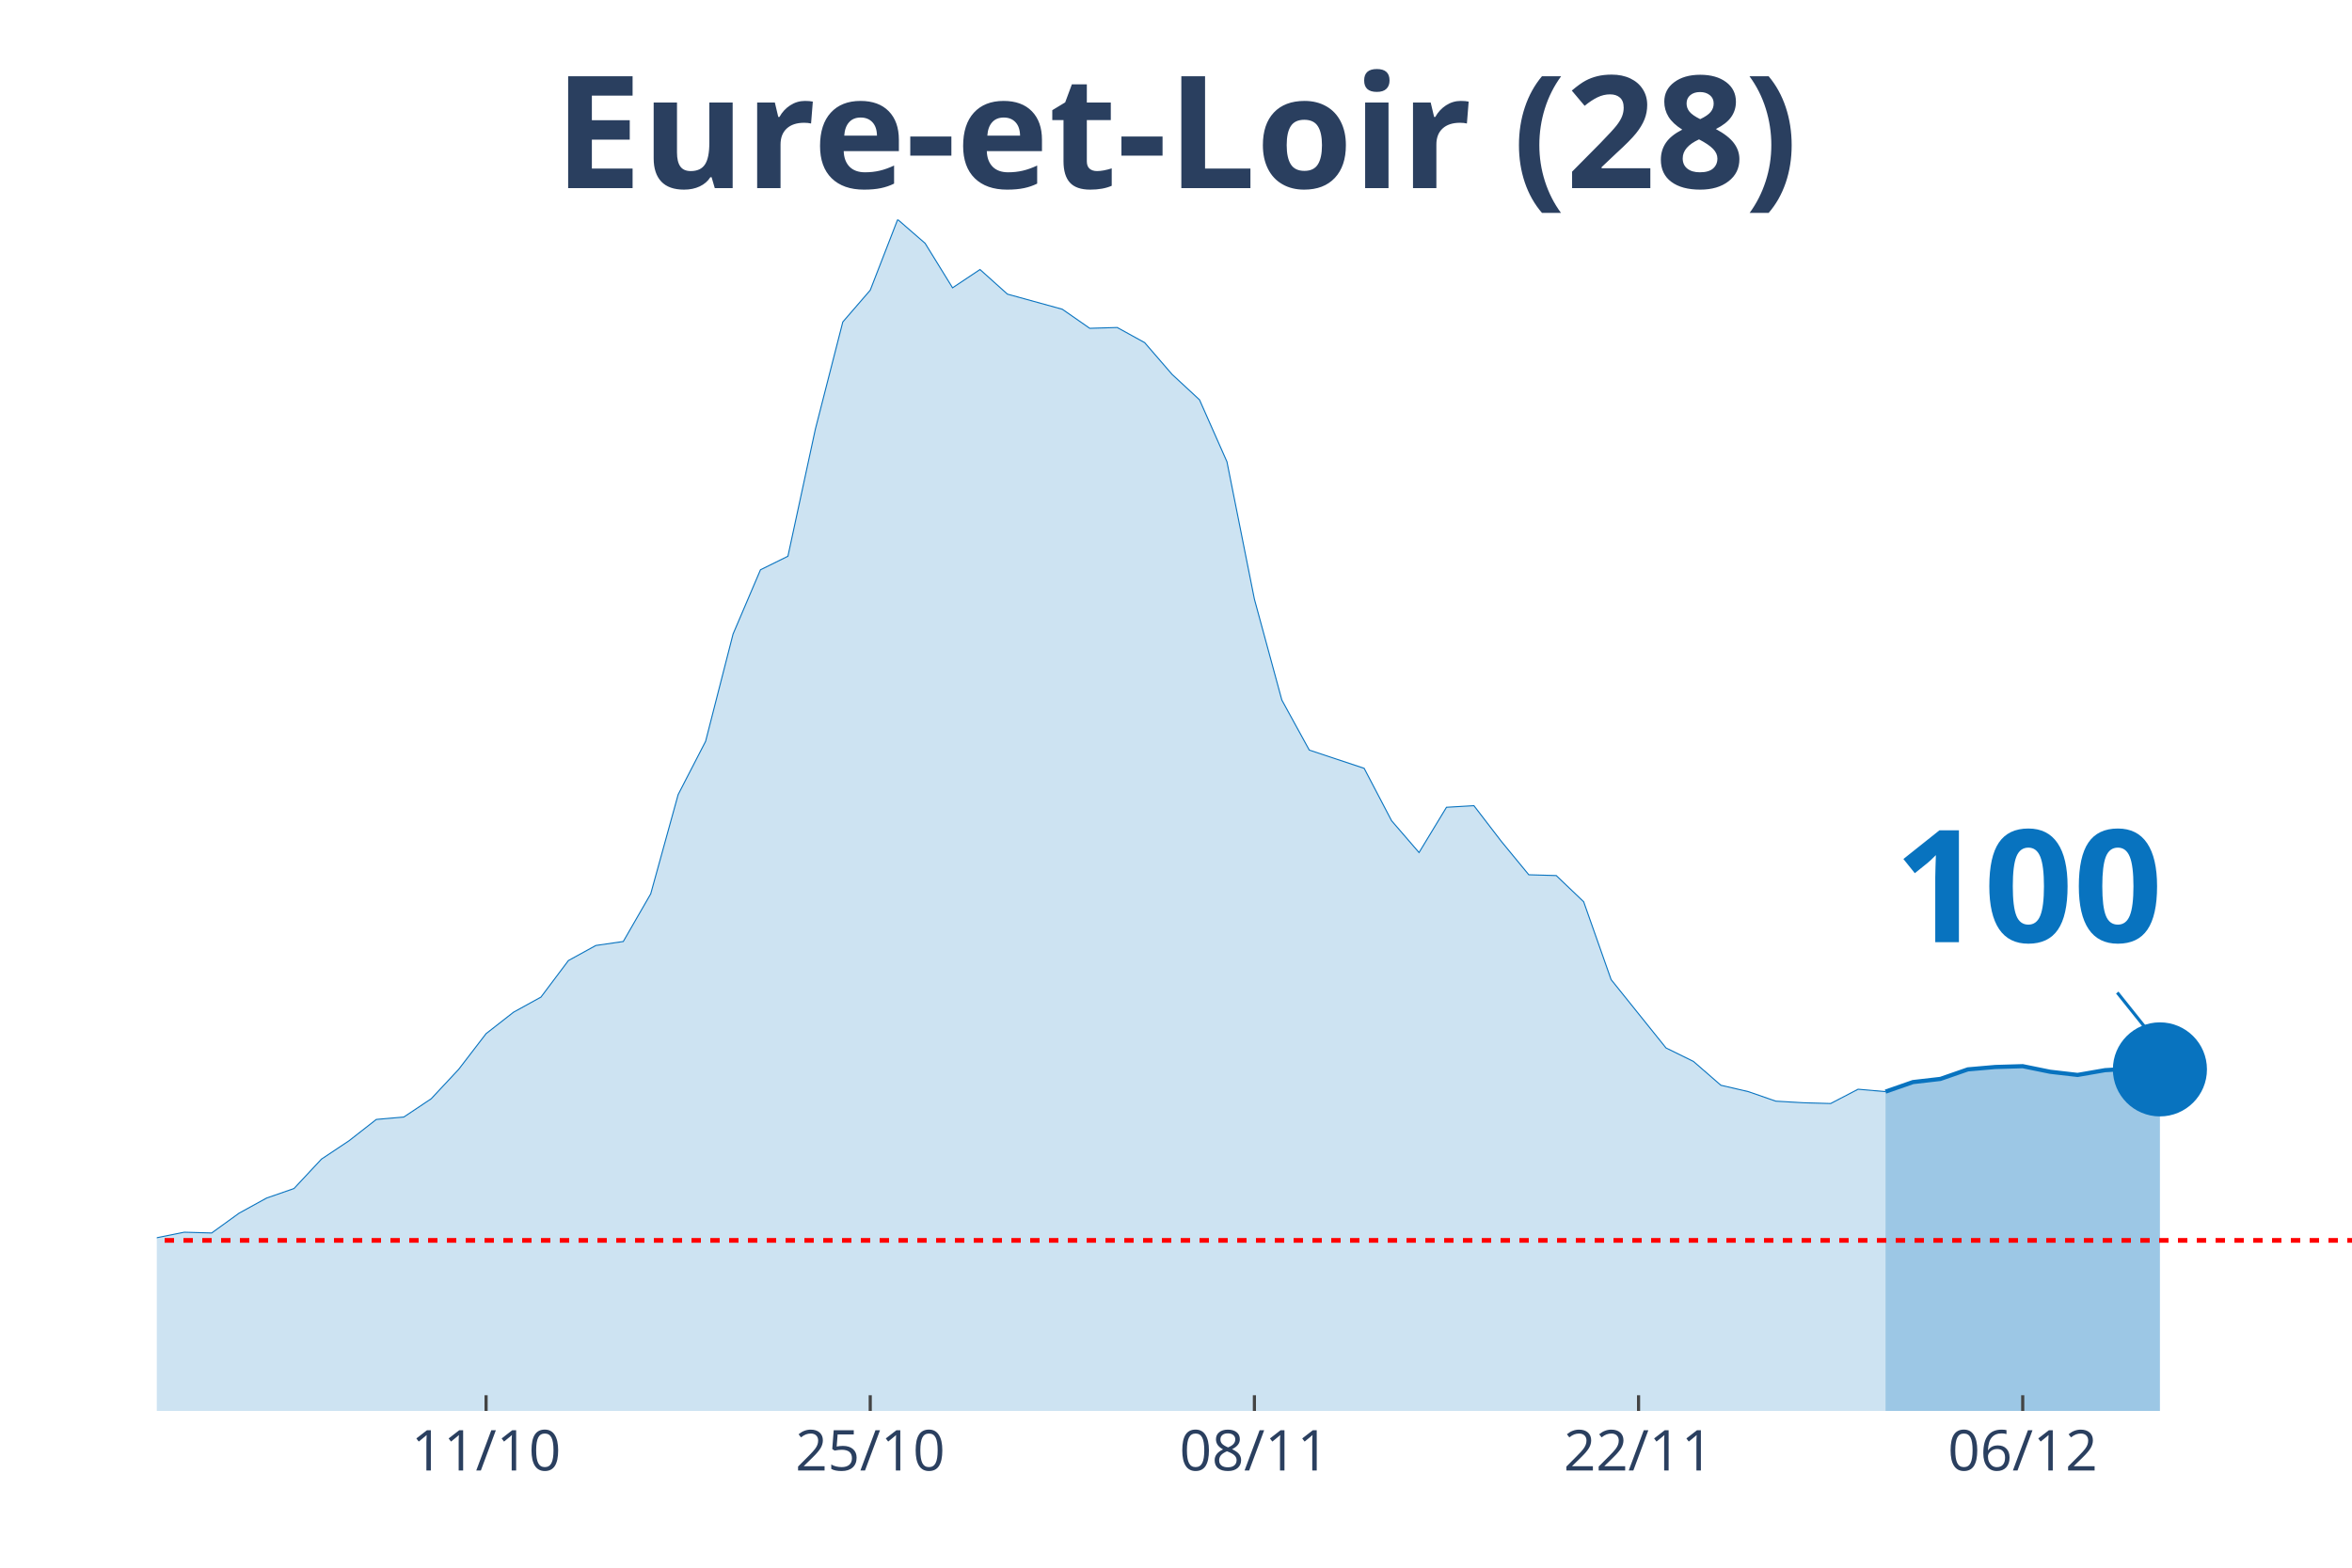
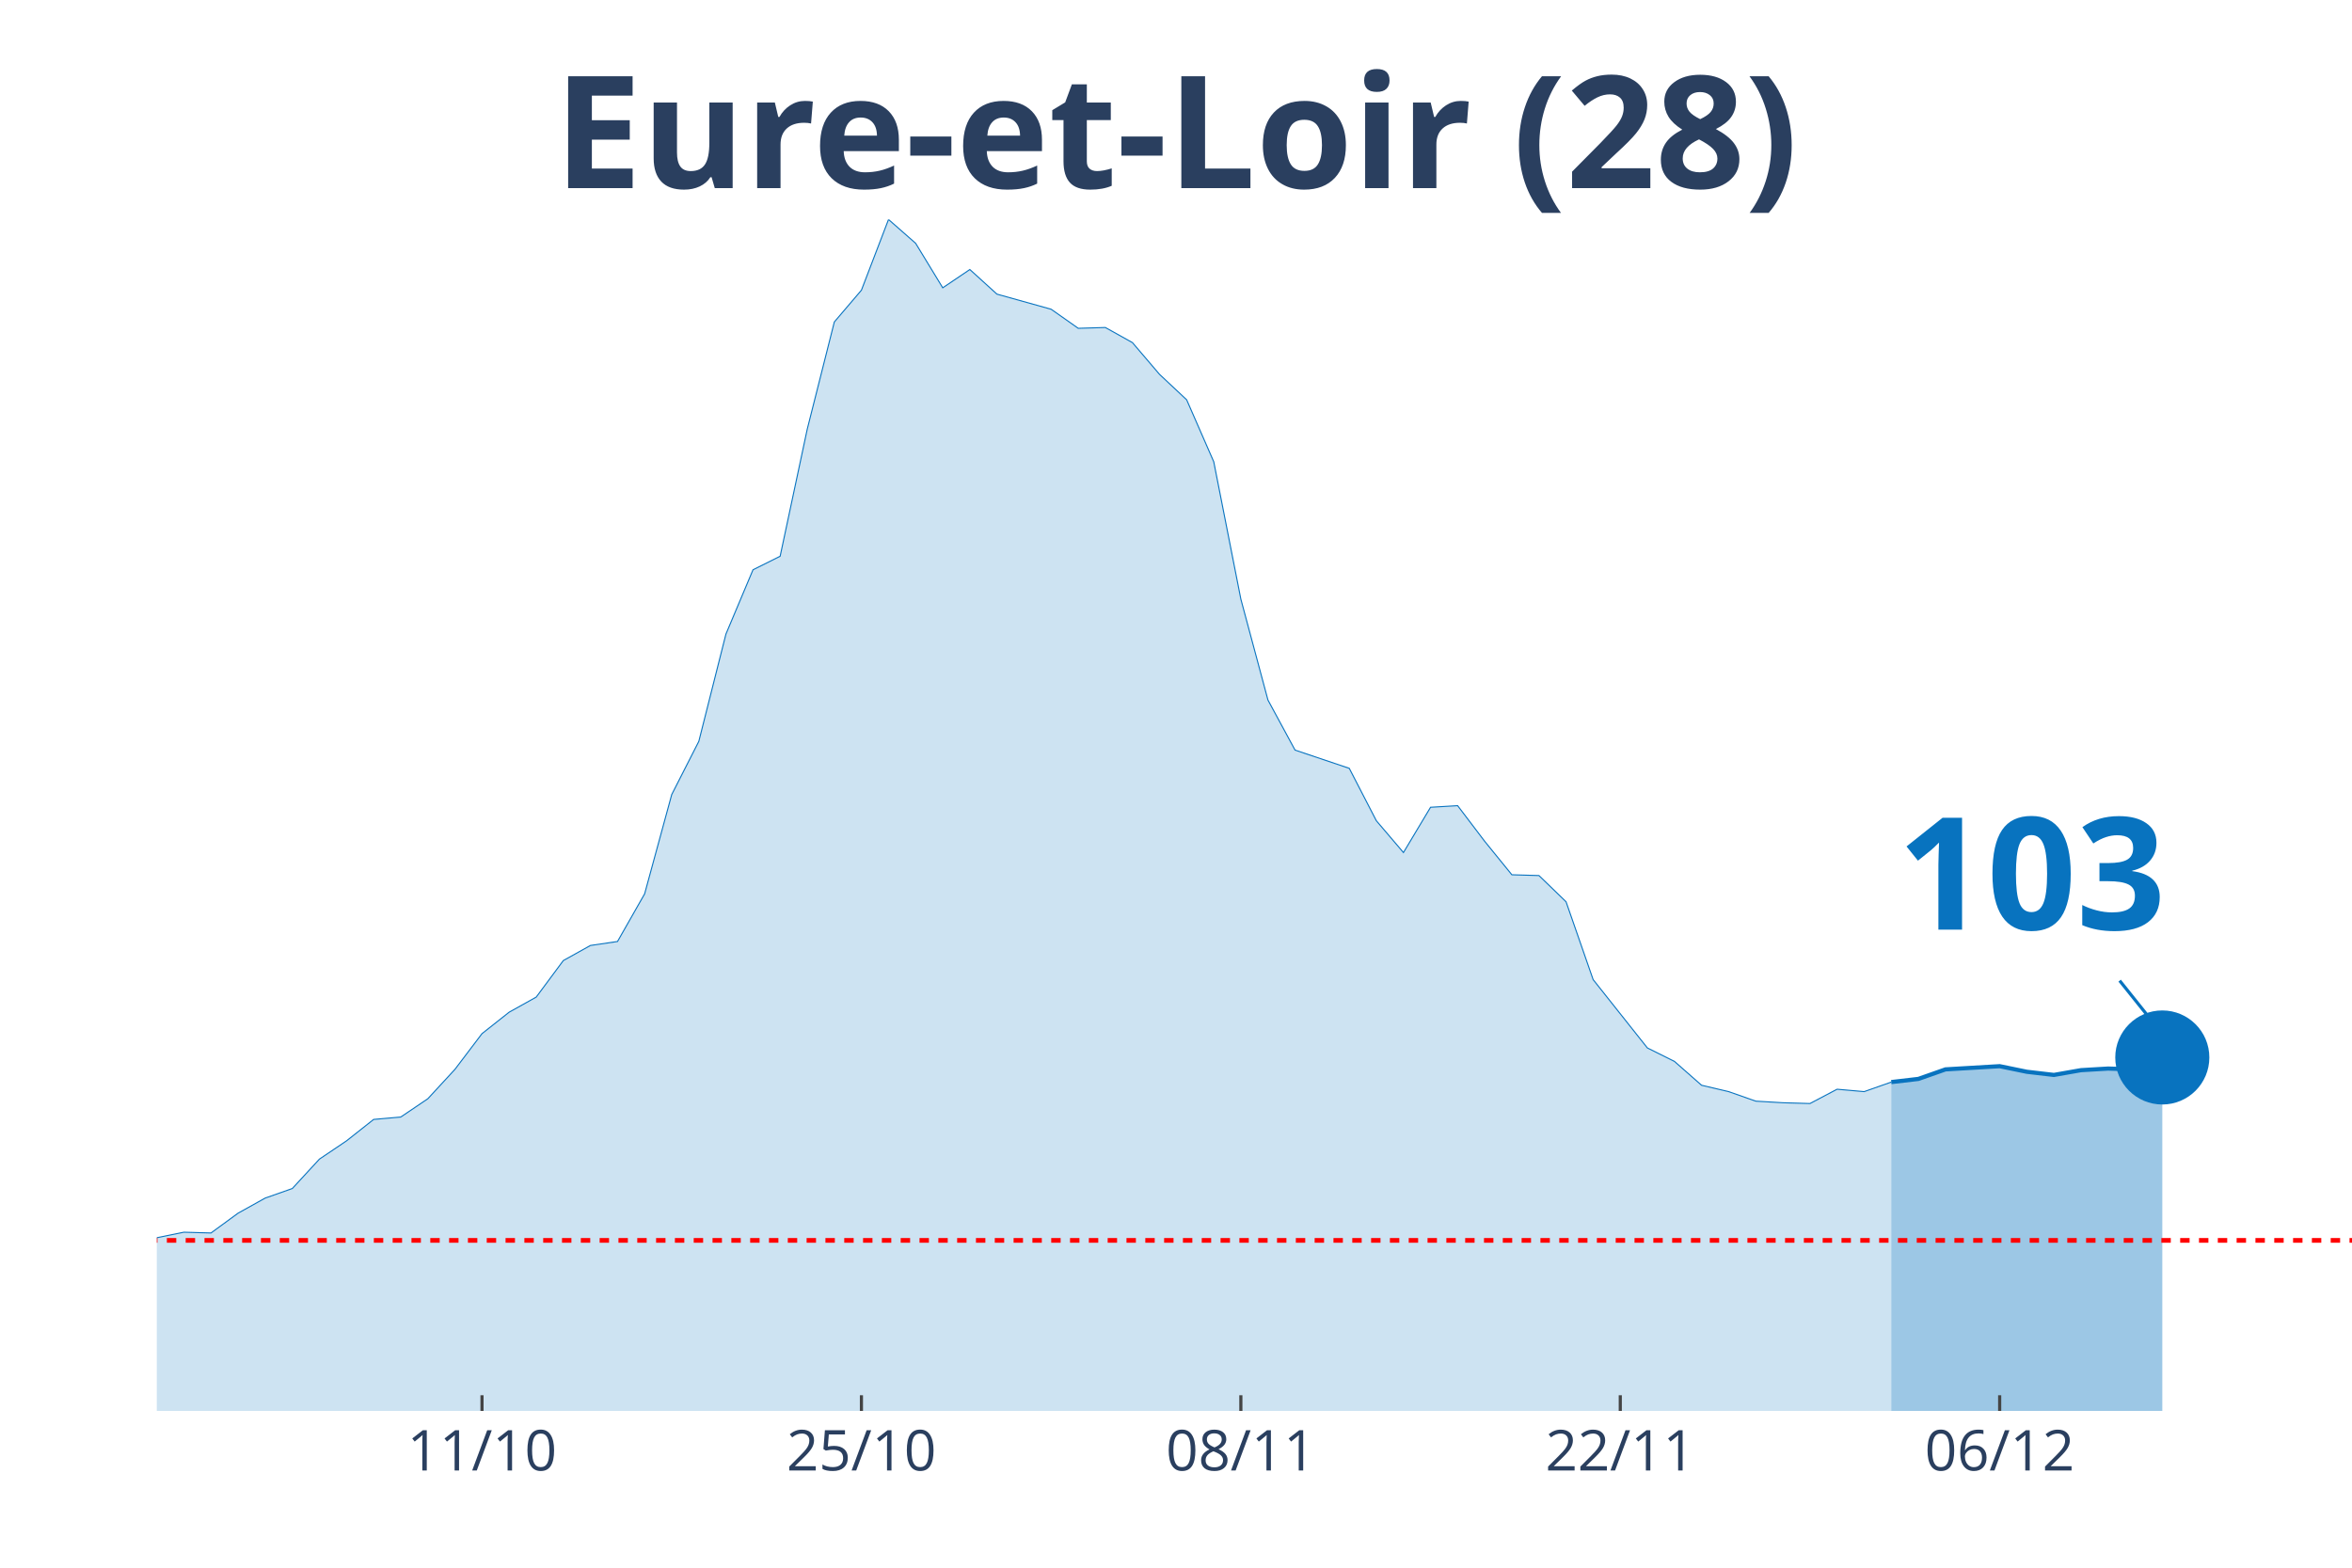
<svg xmlns="http://www.w3.org/2000/svg" class="main-svg" width="1125" height="750" style="" viewBox="0 0 750 500">
  <rect x="0" y="0" width="750" height="500" style="fill: rgb(0, 0, 0); fill-opacity: 0;" />
-   <defs id="defs-46cf5e">
+   <defs id="defs-9c662c">
    <g class="clips">
-       <clipPath id="clip46cf5exyplot" class="plotclip">
+       <clipPath id="clip9c662cxyplot" class="plotclip">
        <rect width="700" height="380" />
      </clipPath>
-       <clipPath class="axesclip" id="clip46cf5ex">
+       <clipPath class="axesclip" id="clip9c662cx">
        <rect x="50" y="0" width="700" height="500" />
      </clipPath>
-       <clipPath class="axesclip" id="clip46cf5ey">
+       <clipPath class="axesclip" id="clip9c662cy">
        <rect x="0" y="70" width="750" height="380" />
      </clipPath>
-       <clipPath class="axesclip" id="clip46cf5exy">
+       <clipPath class="axesclip" id="clip9c662cxy">
        <rect x="50" y="70" width="700" height="380" />
      </clipPath>
    </g>
    <g class="gradients" />
  </defs>
  <g class="bglayer">
    <rect class="bg" x="50" y="70" width="700" height="380" style="fill: rgb(0, 0, 0); fill-opacity: 0; stroke-width: 0;" />
  </g>
  <g class="layer-below">
    <g class="imagelayer" />
    <g class="shapelayer" />
  </g>
  <g class="cartesianlayer">
    <g class="subplot xy">
      <g class="layer-subplot">
        <g class="shapelayer" />
        <g class="imagelayer" />
      </g>
      <g class="gridlayer">
        <g class="x">
-           <path class="xgrid crisp" transform="translate(155,0)" d="M0,70v380" style="stroke: rgb(255, 255, 255); stroke-opacity: 1; stroke-width: 1px;" />
-           <path class="xgrid crisp" transform="translate(277.5,0)" d="M0,70v380" style="stroke: rgb(255, 255, 255); stroke-opacity: 1; stroke-width: 1px;" />
-           <path class="xgrid crisp" transform="translate(400,0)" d="M0,70v380" style="stroke: rgb(255, 255, 255); stroke-opacity: 1; stroke-width: 1px;" />
-           <path class="xgrid crisp" transform="translate(522.5,0)" d="M0,70v380" style="stroke: rgb(255, 255, 255); stroke-opacity: 1; stroke-width: 1px;" />
-           <path class="xgrid crisp" transform="translate(645,0)" d="M0,70v380" style="stroke: rgb(255, 255, 255); stroke-opacity: 1; stroke-width: 1px;" />
+           <path class="xgrid crisp" transform="translate(153.7,0)" d="M0,70v380" style="stroke: rgb(255, 255, 255); stroke-opacity: 1; stroke-width: 1px;" />
+           <path class="xgrid crisp" transform="translate(274.69,0)" d="M0,70v380" style="stroke: rgb(255, 255, 255); stroke-opacity: 1; stroke-width: 1px;" />
+           <path class="xgrid crisp" transform="translate(395.68,0)" d="M0,70v380" style="stroke: rgb(255, 255, 255); stroke-opacity: 1; stroke-width: 1px;" />
+           <path class="xgrid crisp" transform="translate(516.67,0)" d="M0,70v380" style="stroke: rgb(255, 255, 255); stroke-opacity: 1; stroke-width: 1px;" />
+           <path class="xgrid crisp" transform="translate(637.65,0)" d="M0,70v380" style="stroke: rgb(255, 255, 255); stroke-opacity: 1; stroke-width: 1px;" />
        </g>
        <g class="y" />
      </g>
      <g class="zerolinelayer" />
      <path class="xlines-below" />
      <path class="ylines-below" />
      <g class="overlines-below" />
      <g class="xaxislayer-below" />
      <g class="yaxislayer-below" />
      <g class="overaxes-below" />
-       <g class="plot" transform="translate(50, 70)" clip-path="url('#clip46cf5exyplot')">
+       <g class="plot" transform="translate(50, 70)" clip-path="url('#clip9c662cxyplot')">
        <g class="scatterlayer mlayer">
-           <g class="trace scatter trace595956" style="stroke-miterlimit: 2;">
+           <g class="trace scatter trace24fd1c" style="stroke-miterlimit: 2;">
            <g class="fills">
              <g>
-                 <path class="js-fill" d="M551.25,380L-1190,380L-1190,372.15L-1041.25,374.93L-1032.5,374.93L-778.75,373.92L-770,369.36L-621.25,376.71L-612.5,374.68L-498.75,366.83L-490,368.09L-437.5,361.51L-428.75,361L-385,355.43L-376.25,358.47L-358.75,355.68L-350,357.2L-306.25,351.88L-297.5,351.88L-271.25,349.09L-262.5,346.81L-227.5,339.21L-218.75,333.39L-210,321.73L-201.25,321.23L-166.25,320.47L-157.5,322.24L-148.75,331.87L-140,326.8L-113.75,324.77L-105,325.28L-87.5,322.24L-78.75,324.27L-70,322.24L-61.25,322.49L-52.5,324.27L-43.75,323.76L-35,325.79L-26.25,323.51L-17.5,326.55L-8.75,330.85L0,324.77L8.75,323L17.5,323.25L26.25,316.92L35,312.11L43.75,309.07L52.5,299.69L61.25,293.87L70,287.03L78.75,286.27L87.5,280.44L96.25,271.07L105,259.67L113.75,252.83L122.5,248.01L131.25,236.36L140,231.55L148.75,230.28L157.5,215.08L166.25,183.41L175,166.44L183.75,132.24L192.5,111.72L201.25,107.41L210,66.88L218.75,32.68L227.5,22.55L236.25,0L245,7.6L253.75,21.79L262.5,15.96L271.25,23.81L288.75,28.63L297.5,34.71L306.25,34.45L315,39.27L323.75,49.4L332.5,57.51L341.25,77.27L350,121.09L358.75,153.27L367.5,169.23L385,175.05L393.75,191.77L402.5,201.91L411.25,187.47L420,186.96L428.75,198.36L437.5,209L446.25,209.25L455,217.61L463.75,242.44L481.25,264.23L490,268.53L498.75,276.13L507.5,278.16L516.25,281.2L525,281.71L533.75,281.96L542.5,277.4L551.25,278.16" style="fill: rgb(8, 115, 191); fill-opacity: 0.2; stroke-width: 0;" />
+                 <path class="js-fill" d="M553.09,380L-1175.31,380L-1175.31,372.15L-1028.4,374.93L-1019.75,374.93L-769.14,373.92L-760.49,369.36L-613.58,376.71L-604.94,374.68L-501.23,369.61L-492.59,366.83L-458.02,366.83L-449.38,367.33L-380.25,355.43L-371.6,358.47L-354.32,355.68L-345.68,357.2L-302.47,351.88L-293.83,351.88L-267.9,349.09L-259.26,346.81L-224.69,339.21L-216.05,333.39L-207.41,321.73L-198.77,321.23L-164.2,320.47L-155.56,322.24L-146.91,331.87L-138.27,326.8L-112.35,324.77L-103.7,325.28L-86.42,322.24L-77.78,324.27L-69.14,322.24L-60.49,322.49L-51.85,324.27L-43.21,323.76L-34.57,325.79L-25.93,323.51L-17.28,326.55L-8.64,330.85L0,324.77L8.64,323L17.28,323.25L25.93,316.92L34.57,312.11L43.21,309.07L51.85,299.69L60.49,293.87L69.14,287.03L77.78,286.27L86.42,280.44L95.06,271.07L103.7,259.67L112.35,252.83L120.99,248.01L129.63,236.36L138.27,231.55L146.91,230.28L155.56,215.08L164.2,183.41L172.84,166.44L181.48,132.24L190.12,111.72L198.77,107.41L207.41,66.88L216.05,32.68L224.69,22.55L233.33,0L241.98,7.6L250.62,21.79L259.26,15.96L267.9,23.81L285.19,28.63L293.83,34.71L302.47,34.45L311.11,39.27L319.75,49.4L328.4,57.51L337.04,77.27L345.68,121.09L354.32,153.27L362.96,169.23L380.25,175.05L388.89,191.77L397.53,201.91L406.17,187.47L414.81,186.96L423.46,198.36L432.1,209L440.74,209.25L449.38,217.61L458.02,242.44L475.31,264.23L483.95,268.53L492.59,276.13L501.23,278.16L509.88,281.2L518.52,281.71L527.16,281.96L535.8,277.4L544.44,278.16L553.09,275.12" style="fill: rgb(8, 115, 191); fill-opacity: 0.2; stroke-width: 0;" />
              </g>
            </g>
            <g class="errorbars" />
            <g class="lines">
-               <path class="js-line" d="M-1190,372.15L-1041.25,374.93L-1032.5,374.93L-778.75,373.92L-770,369.36L-621.25,376.71L-612.5,374.68L-498.75,366.83L-490,368.09L-437.5,361.51L-428.75,361L-385,355.43L-376.25,358.47L-358.75,355.68L-350,357.2L-306.25,351.88L-297.5,351.88L-271.25,349.09L-262.5,346.81L-227.5,339.21L-218.75,333.39L-210,321.73L-201.25,321.23L-166.25,320.47L-157.5,322.24L-148.75,331.87L-140,326.8L-113.75,324.77L-105,325.28L-87.5,322.24L-78.75,324.27L-70,322.24L-61.25,322.49L-52.5,324.27L-43.75,323.76L-35,325.79L-26.25,323.51L-17.5,326.55L-8.75,330.85L0,324.77L8.75,323L17.5,323.25L26.25,316.92L35,312.11L43.75,309.07L52.5,299.69L61.25,293.87L70,287.03L78.75,286.27L87.5,280.44L96.25,271.07L105,259.67L113.75,252.83L122.5,248.01L131.25,236.36L140,231.55L148.75,230.28L157.5,215.08L166.25,183.41L175,166.44L183.75,132.24L192.5,111.72L201.25,107.41L210,66.88L218.75,32.68L227.5,22.55L236.25,0L245,7.6L253.75,21.79L262.5,15.96L271.25,23.81L288.75,28.63L297.5,34.71L306.25,34.45L315,39.27L323.75,49.4L332.5,57.51L341.25,77.27L350,121.09L358.75,153.27L367.5,169.23L385,175.05L393.75,191.77L402.5,201.91L411.25,187.47L420,186.96L428.75,198.36L437.5,209L446.25,209.25L455,217.61L463.75,242.44L481.25,264.23L490,268.53L498.75,276.13L507.5,278.16L516.25,281.2L525,281.71L533.75,281.96L542.5,277.4L551.25,278.16" style="vector-effect: non-scaling-stroke; fill: none; stroke: rgb(8, 115, 191); stroke-opacity: 1; stroke-width: 0.5px; opacity: 1;" />
+               <path class="js-line" d="M-1175.31,372.15L-1028.4,374.93L-1019.75,374.93L-769.14,373.92L-760.49,369.36L-613.58,376.71L-604.94,374.68L-501.23,369.61L-492.59,366.83L-458.02,366.83L-449.38,367.33L-380.25,355.43L-371.6,358.47L-354.32,355.68L-345.68,357.2L-302.47,351.88L-293.83,351.88L-267.9,349.09L-259.26,346.81L-224.69,339.21L-216.05,333.39L-207.41,321.73L-198.77,321.23L-164.2,320.47L-155.56,322.24L-146.91,331.87L-138.27,326.8L-112.35,324.77L-103.7,325.28L-86.42,322.24L-77.78,324.27L-69.14,322.24L-60.49,322.49L-51.85,324.27L-43.21,323.76L-34.57,325.79L-25.93,323.51L-17.28,326.55L-8.64,330.85L0,324.77L8.64,323L17.28,323.25L25.93,316.92L34.57,312.11L43.21,309.07L51.85,299.69L60.49,293.87L69.14,287.03L77.78,286.27L86.42,280.44L95.06,271.07L103.7,259.67L112.35,252.83L120.99,248.01L129.63,236.36L138.27,231.55L146.91,230.28L155.56,215.08L164.2,183.41L172.84,166.44L181.48,132.24L190.12,111.72L198.77,107.41L207.41,66.88L216.05,32.68L224.69,22.55L233.33,0L241.98,7.6L250.62,21.79L259.26,15.96L267.9,23.81L285.19,28.63L293.83,34.71L302.47,34.45L311.11,39.27L319.75,49.4L328.4,57.51L337.04,77.27L345.68,121.09L354.32,153.27L362.96,169.23L380.25,175.05L388.89,191.77L397.53,201.91L406.17,187.47L414.81,186.96L423.46,198.36L432.1,209L440.74,209.25L449.38,217.61L458.02,242.44L475.31,264.23L483.95,268.53L492.59,276.13L501.23,278.16L509.88,281.2L518.52,281.71L527.16,281.96L535.8,277.4L544.44,278.16L553.09,275.12" style="vector-effect: non-scaling-stroke; fill: none; stroke: rgb(8, 115, 191); stroke-opacity: 1; stroke-width: 0.5px; opacity: 1;" />
            </g>
            <g class="points" />
            <g class="text" />
          </g>
-           <g class="trace scatter trace197c90" style="stroke-miterlimit: 2;">
+           <g class="trace scatter trace21a138" style="stroke-miterlimit: 2;">
            <g class="fills">
              <g>
-                 <path class="js-fill" d="M638.75,380L551.25,380L551.25,278.16L560,275.12L568.75,274.11L577.5,271.07L586.25,270.31L595,270.05L603.75,271.83L612.5,272.84L621.25,271.32L630,270.81L638.75,271.07" style="fill: rgb(8, 115, 191); fill-opacity: 0.4; stroke-width: 0;" />
+                 <path class="js-fill" d="M639.51,380L553.09,380L553.09,275.12L561.73,274.11L570.37,271.07L587.65,270.05L596.3,271.83L604.94,272.84L613.58,271.32L622.22,270.81L630.86,271.07L639.51,267.27" style="fill: rgb(8, 115, 191); fill-opacity: 0.4; stroke-width: 0;" />
              </g>
            </g>
            <g class="errorbars" />
            <g class="lines">
-               <path class="js-line" d="M551.25,278.16L560,275.12L568.75,274.11L577.5,271.07L586.25,270.31L595,270.05L603.75,271.83L612.5,272.84L621.25,271.32L630,270.81L638.75,271.07" style="vector-effect: non-scaling-stroke; fill: none; stroke: rgb(8, 115, 191); stroke-opacity: 1; stroke-width: 2px; opacity: 1;" />
+               <path class="js-line" d="M553.09,275.12L561.73,274.11L570.37,271.07L587.65,270.05L596.3,271.83L604.94,272.84L613.58,271.32L622.22,270.81L630.86,271.07L639.51,267.27" style="vector-effect: non-scaling-stroke; fill: none; stroke: rgb(8, 115, 191); stroke-opacity: 1; stroke-width: 2px; opacity: 1;" />
            </g>
            <g class="points" />
            <g class="text" />
          </g>
-           <g class="trace scatter trace0fd17f" style="stroke-miterlimit: 2; opacity: 1;">
+           <g class="trace scatter tracefcc5eb" style="stroke-miterlimit: 2; opacity: 1;">
            <g class="fills" />
            <g class="errorbars" />
            <g class="lines" />
            <g class="points">
-               <path class="point" transform="translate(638.75,271.07)" d="M15,0A15,15 0 1,1 0,-15A15,15 0 0,1 15,0Z" style="opacity: 1; stroke-width: 0px; fill: rgb(8, 115, 191); fill-opacity: 1;" />
+               <path class="point" transform="translate(639.51,267.27)" d="M15,0A15,15 0 1,1 0,-15A15,15 0 0,1 15,0Z" style="opacity: 1; stroke-width: 0px; fill: rgb(8, 115, 191); fill-opacity: 1;" />
            </g>
            <g class="text" />
          </g>
        </g>
      </g>
      <g class="overplot" />
      <path class="xlines-above crisp" style="fill: none; stroke-width: 1px; stroke: rgb(0, 0, 0); stroke-opacity: 0;" d="" />
      <path class="ylines-above crisp" style="fill: none;" d="M0,0" />
      <g class="overlines-above" />
      <g class="xaxislayer-above">
-         <path class="xtick ticks crisp" d="M0,450v-5" transform="translate(155,0)" style="stroke: rgb(68, 68, 68); stroke-opacity: 1; stroke-width: 1px;" />
-         <path class="xtick ticks crisp" d="M0,450v-5" transform="translate(277.5,0)" style="stroke: rgb(68, 68, 68); stroke-opacity: 1; stroke-width: 1px;" />
-         <path class="xtick ticks crisp" d="M0,450v-5" transform="translate(400,0)" style="stroke: rgb(68, 68, 68); stroke-opacity: 1; stroke-width: 1px;" />
-         <path class="xtick ticks crisp" d="M0,450v-5" transform="translate(522.5,0)" style="stroke: rgb(68, 68, 68); stroke-opacity: 1; stroke-width: 1px;" />
-         <path class="xtick ticks crisp" d="M0,450v-5" transform="translate(645,0)" style="stroke: rgb(68, 68, 68); stroke-opacity: 1; stroke-width: 1px;" />
+         <path class="xtick ticks crisp" d="M0,450v-5" transform="translate(153.7,0)" style="stroke: rgb(68, 68, 68); stroke-opacity: 1; stroke-width: 1px;" />
+         <path class="xtick ticks crisp" d="M0,450v-5" transform="translate(274.69,0)" style="stroke: rgb(68, 68, 68); stroke-opacity: 1; stroke-width: 1px;" />
+         <path class="xtick ticks crisp" d="M0,450v-5" transform="translate(395.68,0)" style="stroke: rgb(68, 68, 68); stroke-opacity: 1; stroke-width: 1px;" />
+         <path class="xtick ticks crisp" d="M0,450v-5" transform="translate(516.67,0)" style="stroke: rgb(68, 68, 68); stroke-opacity: 1; stroke-width: 1px;" />
+         <path class="xtick ticks crisp" d="M0,450v-5" transform="translate(637.65,0)" style="stroke: rgb(68, 68, 68); stroke-opacity: 1; stroke-width: 1px;" />
        <g class="xtick">
-           <text text-anchor="middle" x="0" y="469" transform="translate(155,0)" style="font-family: 'Open Sans', verdana, arial, sans-serif; font-size: 18px; fill: rgb(42, 63, 95); fill-opacity: 1; white-space: pre;">11/10</text>
+           <text text-anchor="middle" x="0" y="469" transform="translate(153.7,0)" style="font-family: 'Open Sans', verdana, arial, sans-serif; font-size: 18px; fill: rgb(42, 63, 95); fill-opacity: 1; white-space: pre;">11/10</text>
        </g>
        <g class="xtick">
-           <text text-anchor="middle" x="0" y="469" transform="translate(277.5,0)" style="font-family: 'Open Sans', verdana, arial, sans-serif; font-size: 18px; fill: rgb(42, 63, 95); fill-opacity: 1; white-space: pre;">25/10</text>
+           <text text-anchor="middle" x="0" y="469" transform="translate(274.69,0)" style="font-family: 'Open Sans', verdana, arial, sans-serif; font-size: 18px; fill: rgb(42, 63, 95); fill-opacity: 1; white-space: pre;">25/10</text>
        </g>
        <g class="xtick">
-           <text text-anchor="middle" x="0" y="469" transform="translate(400,0)" style="font-family: 'Open Sans', verdana, arial, sans-serif; font-size: 18px; fill: rgb(42, 63, 95); fill-opacity: 1; white-space: pre;">08/11</text>
+           <text text-anchor="middle" x="0" y="469" transform="translate(395.68,0)" style="font-family: 'Open Sans', verdana, arial, sans-serif; font-size: 18px; fill: rgb(42, 63, 95); fill-opacity: 1; white-space: pre;">08/11</text>
        </g>
        <g class="xtick">
-           <text text-anchor="middle" x="0" y="469" transform="translate(522.5,0)" style="font-family: 'Open Sans', verdana, arial, sans-serif; font-size: 18px; fill: rgb(42, 63, 95); fill-opacity: 1; white-space: pre;">22/11</text>
+           <text text-anchor="middle" x="0" y="469" transform="translate(516.67,0)" style="font-family: 'Open Sans', verdana, arial, sans-serif; font-size: 18px; fill: rgb(42, 63, 95); fill-opacity: 1; white-space: pre;">22/11</text>
        </g>
        <g class="xtick">
-           <text text-anchor="middle" x="0" y="469" transform="translate(645,0)" style="font-family: 'Open Sans', verdana, arial, sans-serif; font-size: 18px; fill: rgb(42, 63, 95); fill-opacity: 1; white-space: pre;">06/12</text>
+           <text text-anchor="middle" x="0" y="469" transform="translate(637.65,0)" style="font-family: 'Open Sans', verdana, arial, sans-serif; font-size: 18px; fill: rgb(42, 63, 95); fill-opacity: 1; white-space: pre;">06/12</text>
        </g>
      </g>
      <g class="yaxislayer-above" />
      <g class="overaxes-above" />
    </g>
  </g>
  <g class="polarlayer" />
  <g class="ternarylayer" />
  <g class="geolayer" />
  <g class="funnelarealayer" />
  <g class="pielayer" />
  <g class="treemaplayer" />
  <g class="sunburstlayer" />
  <g class="glimages" />
-   <defs id="topdefs-46cf5e">
+   <defs id="topdefs-9c662c">
    <g class="clips" />
  </defs>
  <g class="layer-above">
    <g class="imagelayer" />
    <g class="shapelayer">
-       <path data-index="0" fill-rule="evenodd" d="M-4867.5,395.61L1528.75,395.61" clip-path="url('#clip46cf5exy')" style="opacity: 1; stroke: rgb(255, 0, 0); stroke-opacity: 1; fill: rgb(0, 0, 0); fill-opacity: 0; stroke-dasharray: 3px, 3px; stroke-width: 1.5px;" />
+       <path data-index="0" fill-rule="evenodd" d="M-4806.79,395.61L1510.49,395.61" clip-path="url('#clip9c662cxy')" style="opacity: 1; stroke: rgb(255, 0, 0); stroke-opacity: 1; fill: rgb(0, 0, 0); fill-opacity: 0; stroke-dasharray: 3px, 3px; stroke-width: 1.5px;" />
    </g>
  </g>
  <g class="infolayer">
    <g class="g-gtitle">
      <text class="gtitle" x="375" y="25" text-anchor="middle" dy="0.7em" style="font-family: 'Open Sans', verdana, arial, sans-serif; font-size: 50px; fill: rgb(42, 63, 95); opacity: 1; font-weight: normal; white-space: pre;">
        <tspan style="font-weight:bold">Eure-et-Loir (28)</tspan>
      </text>
    </g>
    <g class="g-xtitle" />
    <g class="annotation" data-index="0" style="opacity: 1;">
-       <g class="annotation-text-g" transform="rotate(0,646.75,281.07)">
-         <g class="cursor-pointer" transform="translate(589, 245)">
+       <g class="annotation-text-g" transform="rotate(0,647.51,277.27)">
+         <g class="cursor-pointer" transform="translate(590, 241)">
          <rect class="bg" x="0.5" y="0.5" width="115" height="71" style="stroke-width: 1px; stroke: rgb(0, 0, 0); stroke-opacity: 0; fill: rgb(255, 255, 255); fill-opacity: 0.6;" />
          <text class="annotation-text" text-anchor="middle" x="57.812" y="55.5" style="font-family: 'Open Sans', verdana, arial, sans-serif; font-size: 50px; fill: rgb(8, 115, 191); fill-opacity: 1; white-space: pre;">
-             <tspan style="font-weight:bold">100 </tspan>
+             <tspan style="font-weight:bold">103 </tspan>
          </text>
        </g>
      </g>
      <g class="annotation-arrow-g" style="opacity: 1;">
-         <path d="M675.15,316.57L686.75,331.07" style="stroke-width: 1px; stroke: rgb(8, 115, 191); stroke-opacity: 1; stroke-dasharray: 0px, 0px, 18.569px, 18.569px;" />
+         <path d="M675.91,312.77L687.51,327.27" style="stroke-width: 1px; stroke: rgb(8, 115, 191); stroke-opacity: 1; stroke-dasharray: 0px, 0px, 18.569px, 18.569px;" />
      </g>
    </g>
  </g>
</svg>
